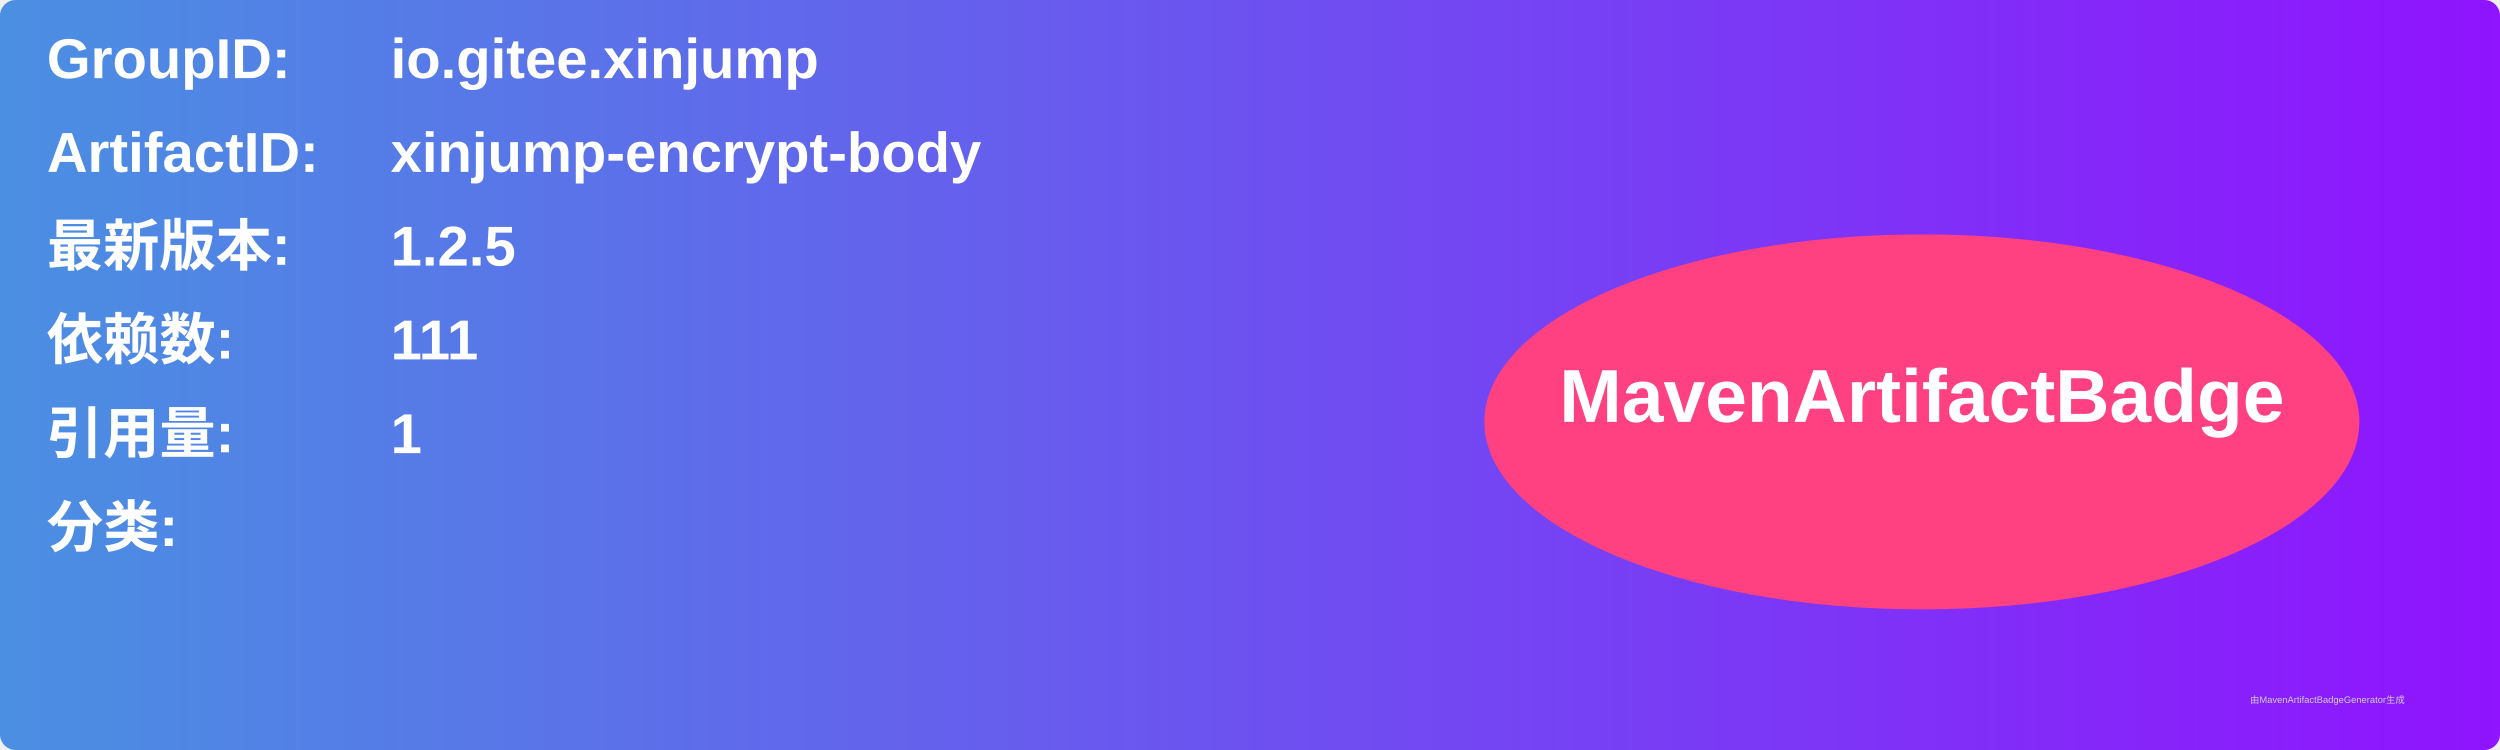
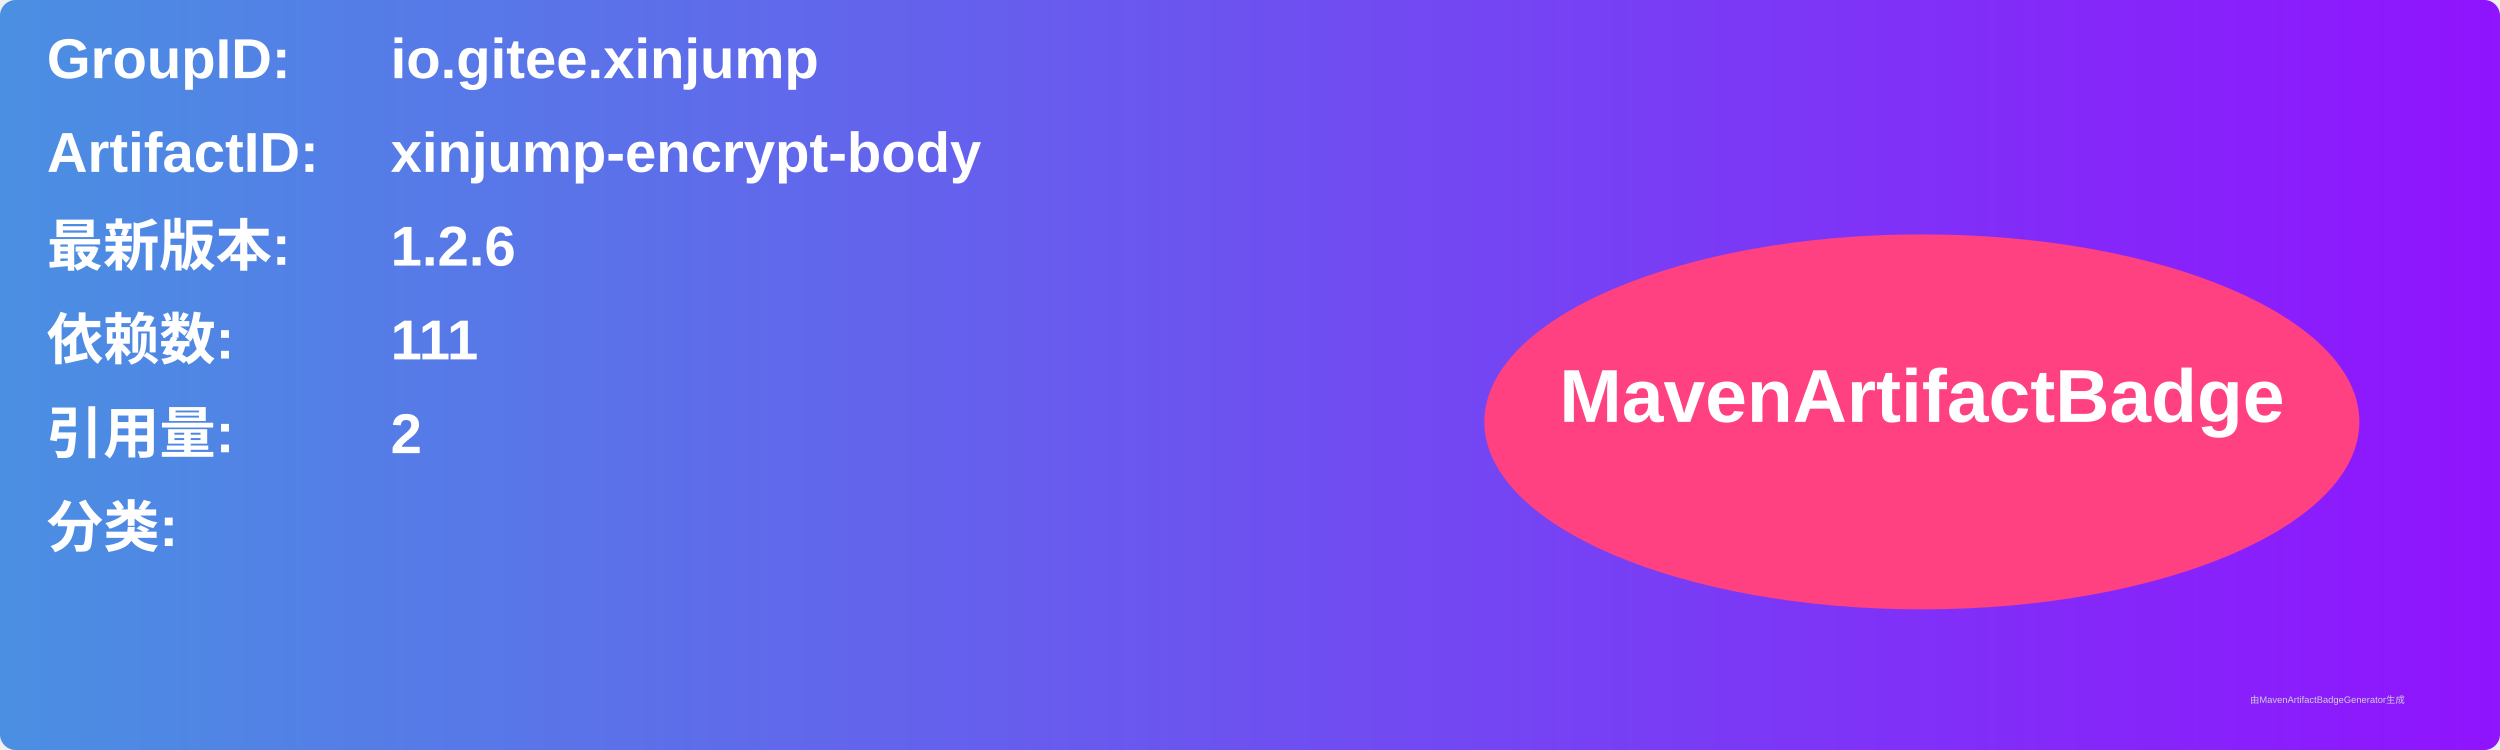
<svg xmlns="http://www.w3.org/2000/svg" width="800" height="240" viewBox="0 0 800 240">
  <linearGradient id="grad" x1="0%" y1="0%" x2="100%" y2="0%">
    <stop offset="0%" stop-color="#4a90e2" />
    <stop offset="100%" stop-color="#9013fe" />
  </linearGradient>
  <rect width="100%" height="100%" rx="5" ry="5" fill="url(#grad)" />
  <g transform="translate(15, 15)">
    <text x="0" y="10" font-family="Arial" font-size="18" fill="white" font-weight="bold" width="260">GroupID:</text>
    <text x="110" y="10" font-family="Arial" font-size="18" fill="white" font-weight="bold" width="460">io.gitee.xinjump</text>
    <text x="0" y="40" font-family="Arial" font-size="18" fill="white" font-weight="bold" width="260">ArtifactID:</text>
    <text x="110" y="40" font-family="Arial" font-size="18" fill="white" font-weight="bold" width="460">xinjump-encrypt-body</text>
    <text x="0" y="70" font-family="Arial" font-size="18" fill="white" font-weight="bold">最新版本:</text>
    <text x="110" y="70" font-family="Arial" font-size="18" fill="white" font-weight="bold">
-       <tspan font-weight="bold">1.2.5</tspan>
+       <tspan font-weight="bold">1.2.6</tspan>
    </text>
    <text x="0" y="100" font-family="Arial" font-size="18" fill="white" font-weight="bold">依赖数: </text>
    <text x="110" y="100" font-family="Arial" font-size="18" fill="white">
      <tspan font-weight="bold">111</tspan>
    </text>
    <text x="0" y="130" font-family="Arial" font-size="18" fill="white" font-weight="bold">引用量: </text>
    <text x="110" y="130" font-family="Arial" font-size="18" fill="white">
-       <tspan font-weight="bold">1</tspan>
+       <tspan font-weight="bold">2</tspan>
    </text>
    <text x="0" y="160" font-family="Arial" font-size="18" fill="white" font-weight="bold">分类:</text>
    <text x="10" y="190" font-family="Arial" font-size="10" fill="white">
      <tspan font-weight="bold" />
    </text>
    <ellipse cx="600" cy="120" rx="140" ry="60" fill="#ff4081" />
    <text x="600" y="120" text-anchor="middle" font-family="Arial" font-size="24" fill="white" font-weight="bold">MavenArtifactBadge</text>
  </g>
  <text x="720" y="225" font-family="Arial" font-size="3" fill="#d0d0d0">由MavenArtifactBadgeGenerator生成</text>
</svg>
